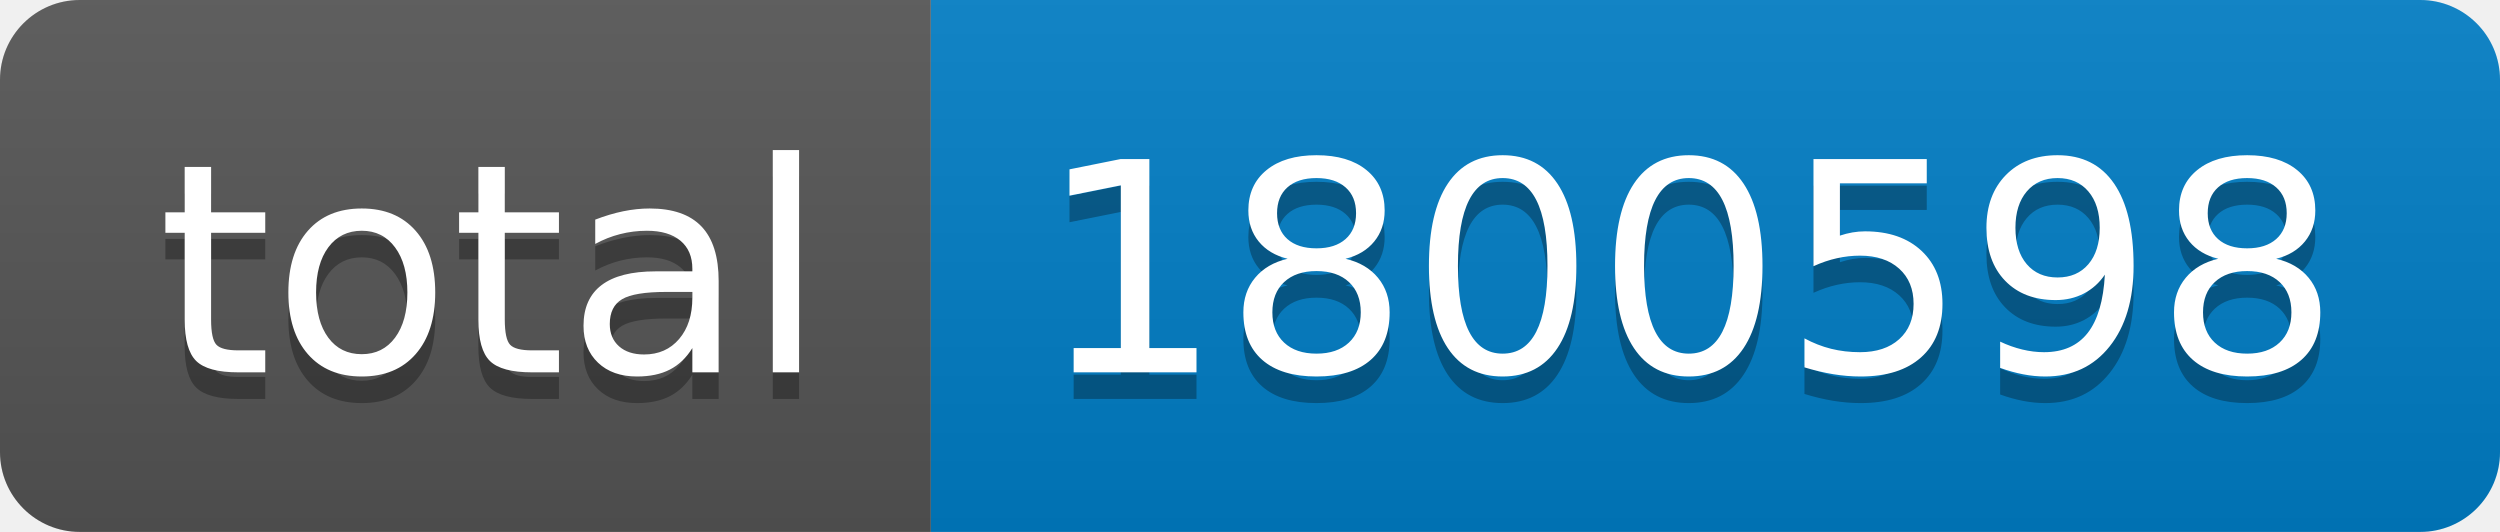
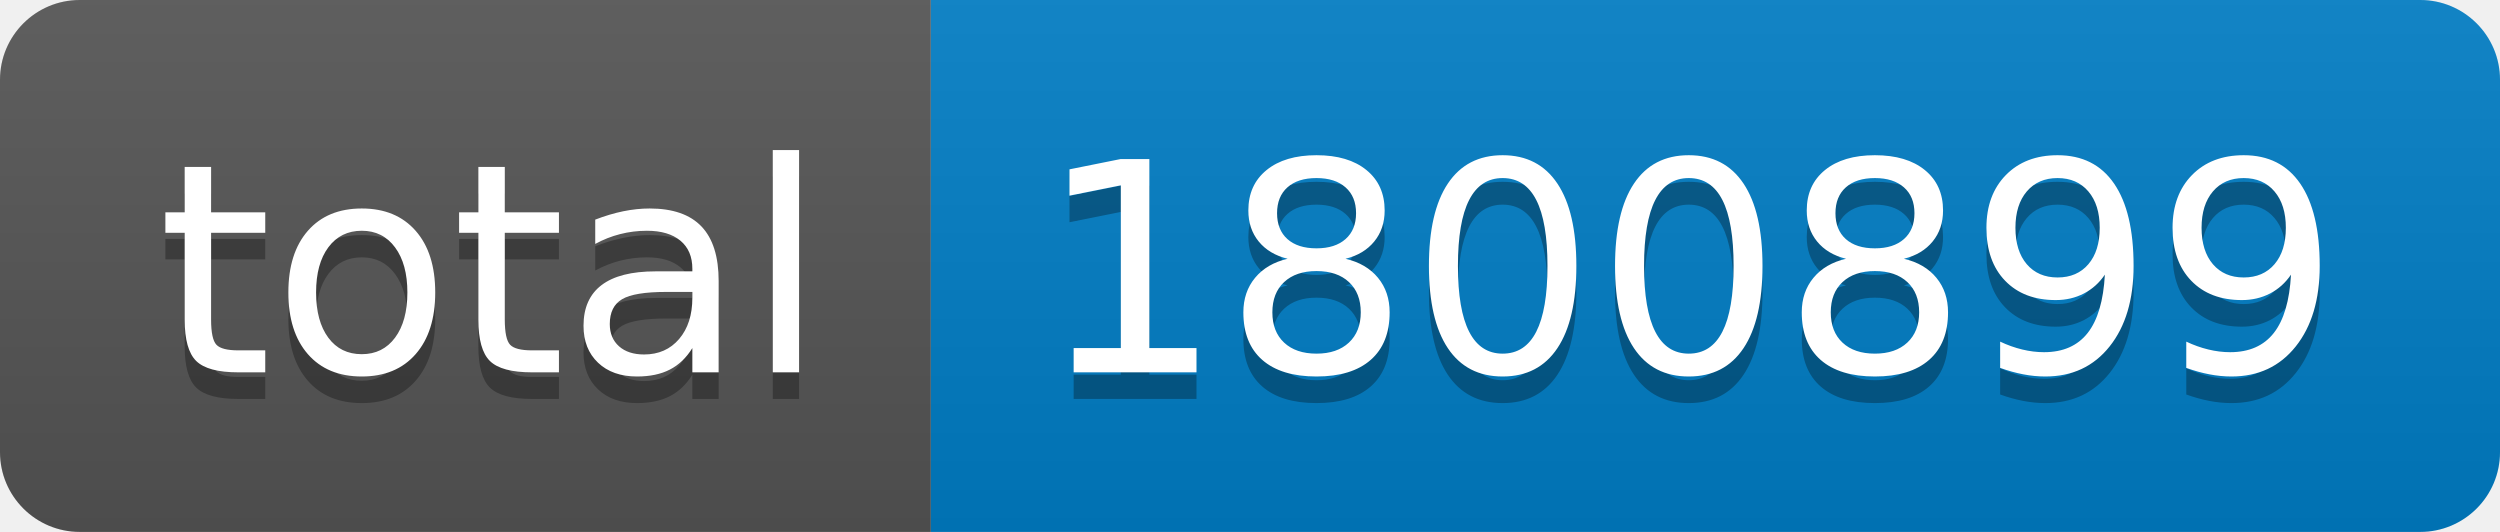
- <svg xmlns="http://www.w3.org/2000/svg" width="94" height="20" role="img" aria-label="total: 1800598">
+ <svg xmlns="http://www.w3.org/2000/svg" width="94" height="20" role="img" aria-label="total: 1800899">
  <linearGradient id="s" x2="0" y2="100%">
    <stop offset="0" stop-color="#bbb" stop-opacity=".1" />
    <stop offset="1" stop-opacity=".1" />
  </linearGradient>
  <clipPath id="r">
    <rect width="94" height="20" rx="3" fill="#fff" />
  </clipPath>
  <g clip-path="url(#r)">
    <rect width="35" height="20" fill="#555" />
    <rect x="35" width="59" height="20" fill="#007ec6" />
    <rect width="94" height="20" fill="url(#s)" />
  </g>
  <g fill="#fff" text-anchor="middle" font-family="Verdana,Geneva,DejaVu Sans,sans-serif" text-rendering="geometricPrecision" font-size="110">
    <text aria-hidden="true" x="185" y="150" fill="#010101" fill-opacity=".3" transform="scale(.1)" textLength="250">total</text>
    <text x="185" y="140" transform="scale(.1)" fill="#fff" textLength="250">total</text>
-     <text aria-hidden="true" x="635" y="150" fill="#010101" fill-opacity=".3" transform="scale(.1)" textLength="490">1800598</text>
-     <text x="635" y="140" transform="scale(.1)" fill="#fff" textLength="490">1800598</text>
+     <text aria-hidden="true" x="635" y="150" fill="#010101" fill-opacity=".3" transform="scale(.1)" textLength="490">1800899</text>
+     <text x="635" y="140" transform="scale(.1)" fill="#fff" textLength="490">1800899</text>
  </g>
</svg>
